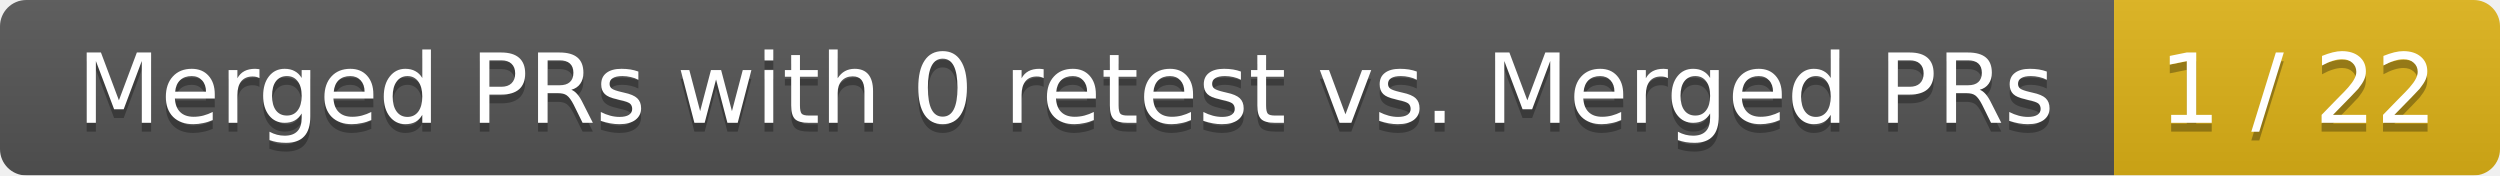
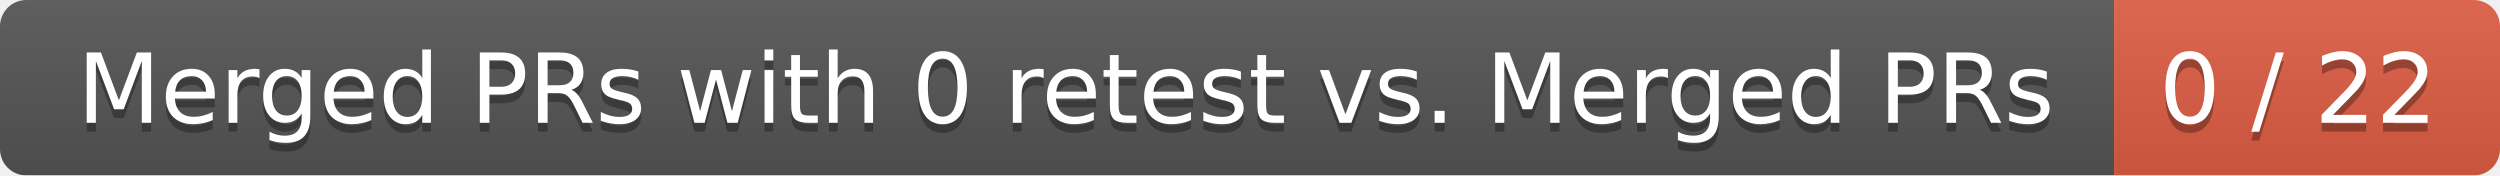
<svg xmlns="http://www.w3.org/2000/svg" width="285" height="20">
  <linearGradient id="smooth" x2="0" y2="100%">
    <stop offset="0" stop-color="#bbb" stop-opacity=".1" />
    <stop offset="1" stop-opacity=".1" />
  </linearGradient>
  <mask id="round">
    <rect width="285" height="20" rx="3" fill="#fff" />
  </mask>
  <g mask="url(#round)">
    <rect width="241" height="20" fill="#555" />
-     <rect x="241" width="44" height="20" fill="#dfb317" />
+     <rect x="241" width="44" height="20" fill="#e05d44" />
    <rect width="285" height="20" fill="url(#smooth)" />
  </g>
  <g fill="#fff" text-anchor="middle" font-family="DejaVu Sans,Verdana,Geneva,sans-serif" font-size="11">
    <text x="121.5" y="15" fill="#010101" fill-opacity=".3">Merged PRs with 0 retest vs. Merged PRs</text>
    <text x="121.5" y="14">Merged PRs with 0 retest vs. Merged PRs</text>
-     <text x="262" y="15" fill="#010101" fill-opacity=".3">1 / 22</text>
-     <text x="262" y="14">1 / 22</text>
+     <text x="262" y="15" fill="#010101" fill-opacity=".3">0 / 22</text>
+     <text x="262" y="14">0 / 22</text>
  </g>
</svg>
